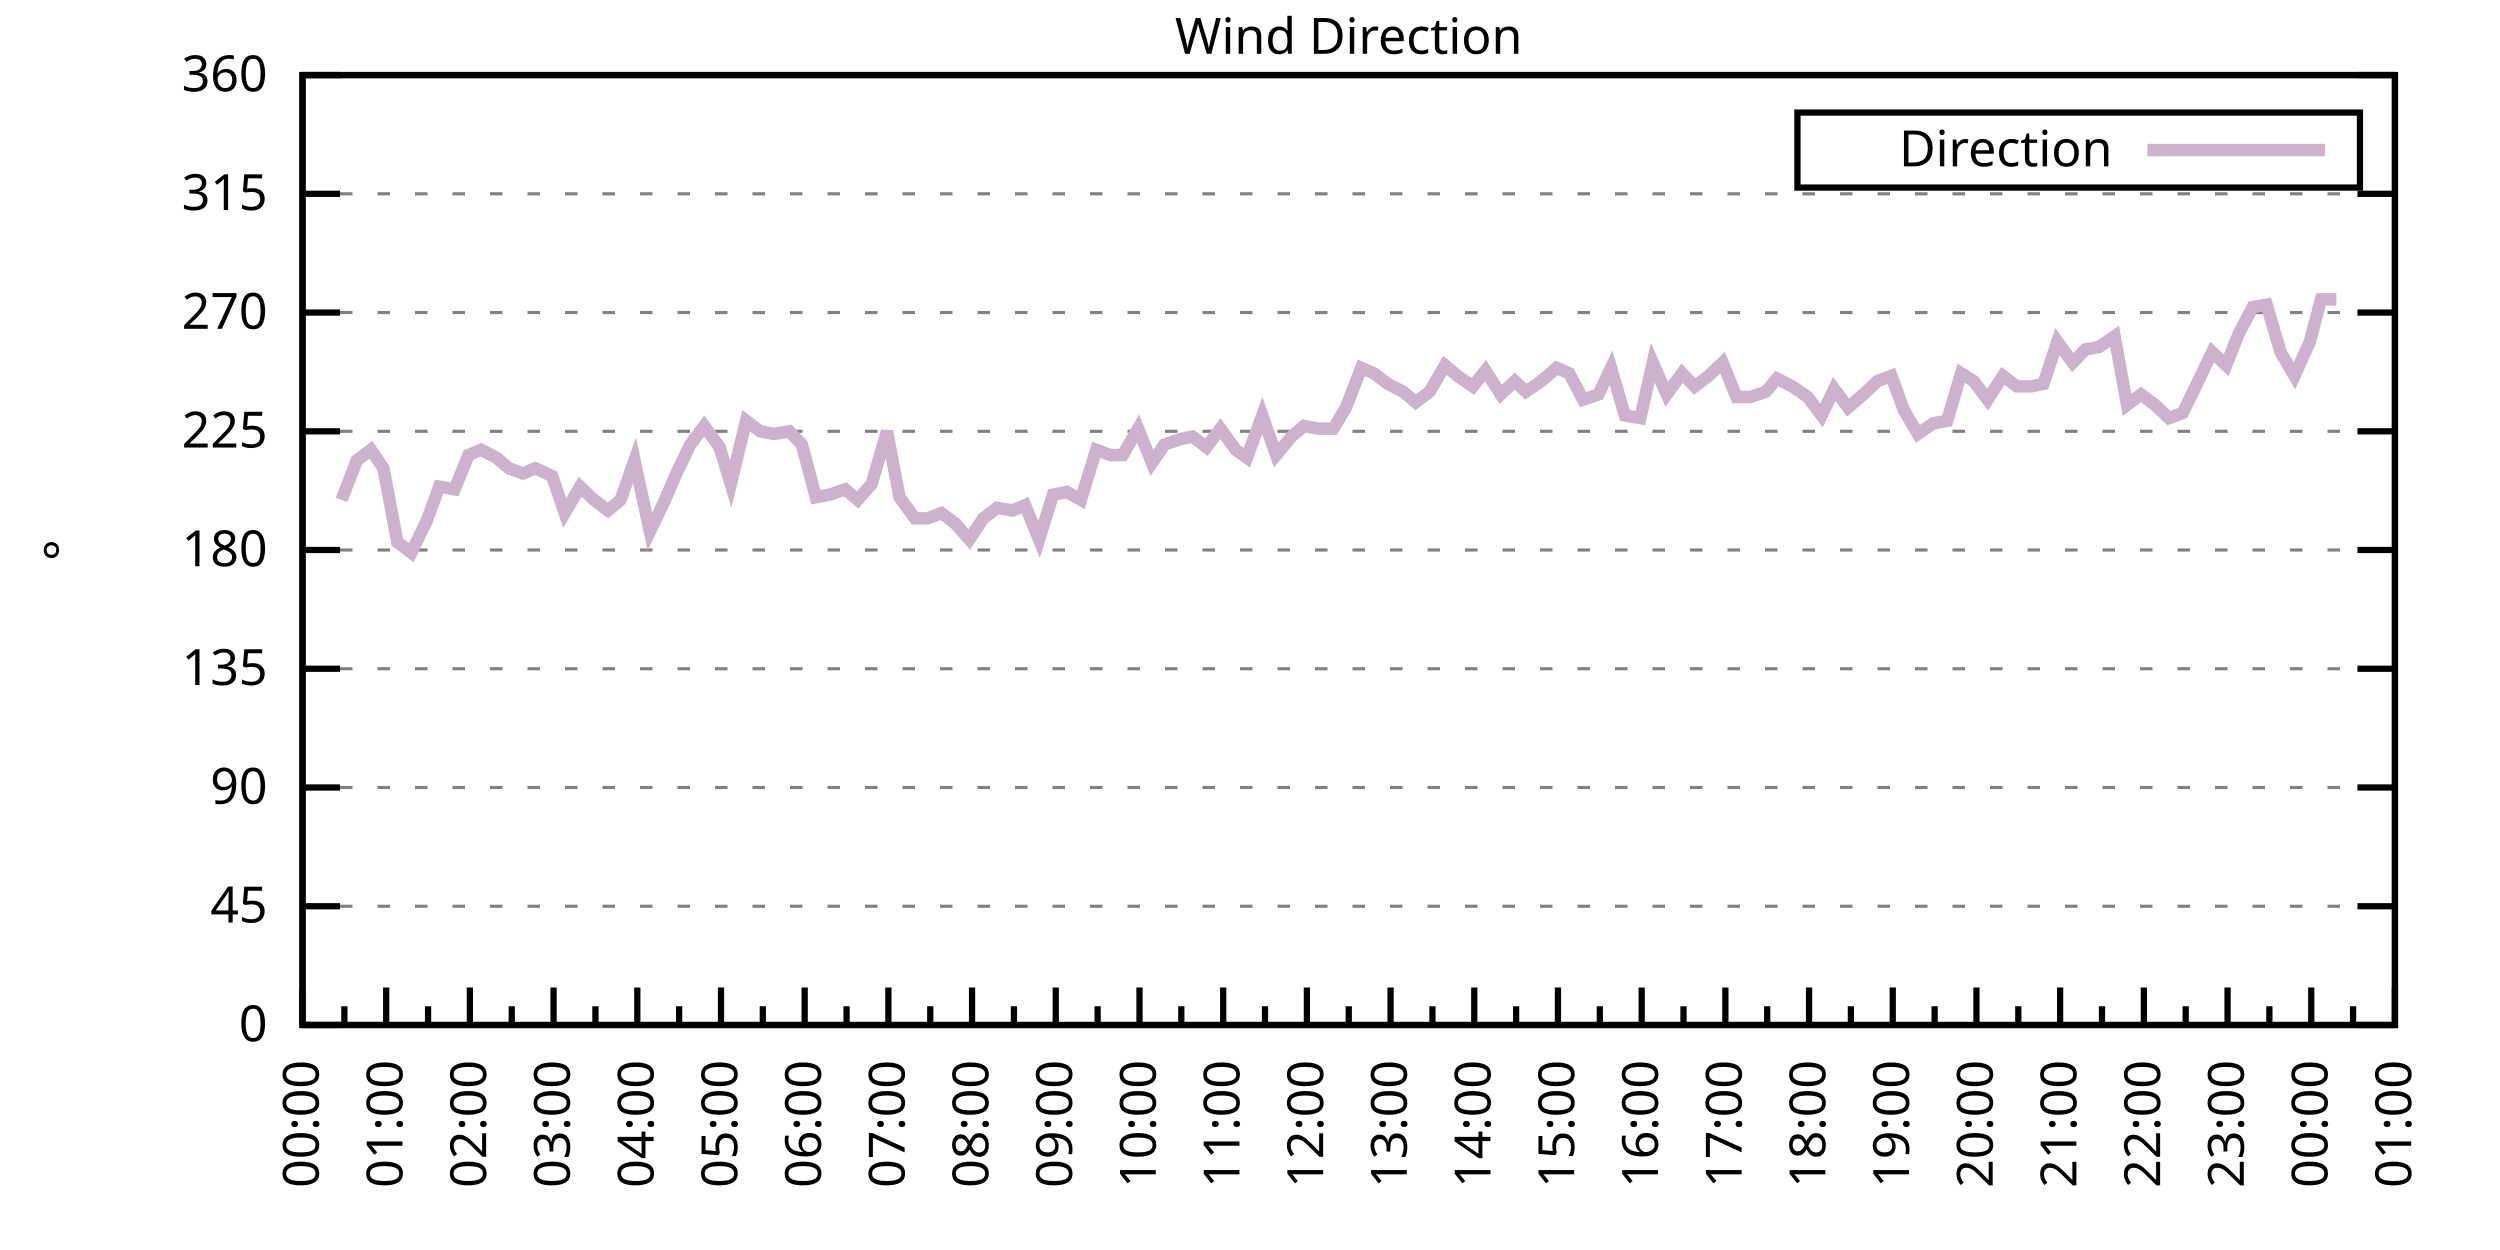
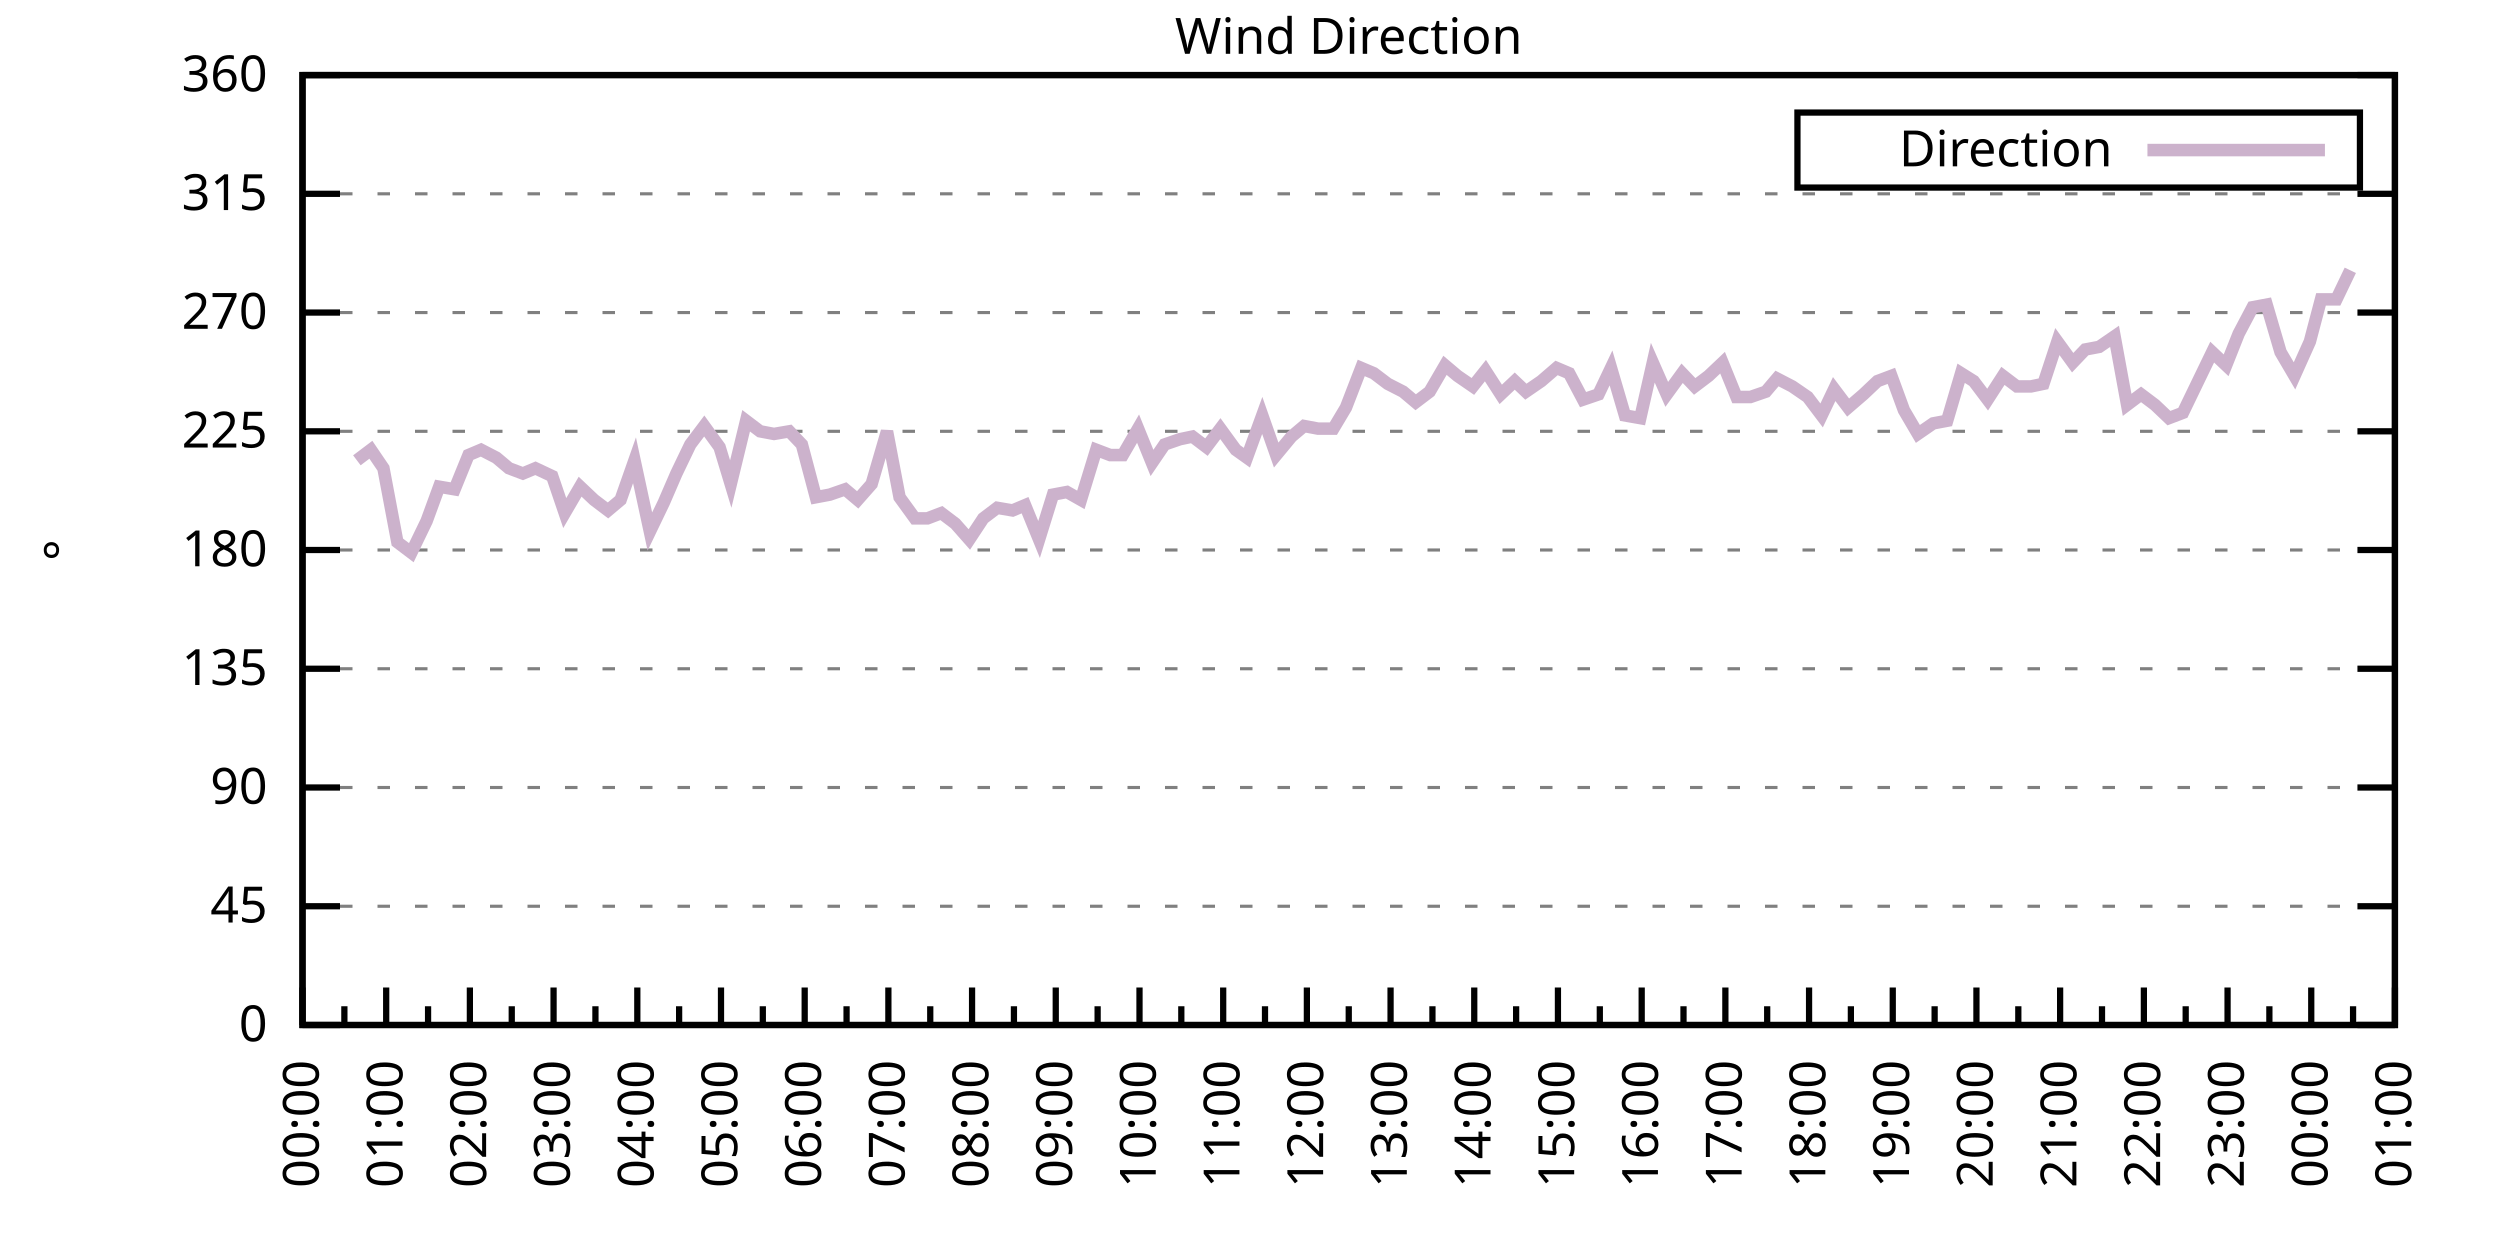
<svg xmlns="http://www.w3.org/2000/svg" xmlns:xlink="http://www.w3.org/1999/xlink" width="400" height="200" viewBox="0 0 400 200">
  <g id="gnuplot_canvas">
    <rect x="0" y="0" width="400" height="200" fill="none" />
    <defs>
      <circle id="gpDot" r="0.5" stroke-width="0.5" stroke="currentColor" />
      <path id="gpPt0" stroke-width="0.333" stroke="currentColor" d="M-1,0 h2 M0,-1 v2" />
      <path id="gpPt1" stroke-width="0.333" stroke="currentColor" d="M-1,-1 L1,1 M1,-1 L-1,1" />
      <path id="gpPt2" stroke-width="0.333" stroke="currentColor" d="M-1,0 L1,0 M0,-1 L0,1 M-1,-1 L1,1 M-1,1 L1,-1" />
      <rect id="gpPt3" stroke-width="0.333" stroke="currentColor" x="-1" y="-1" width="2" height="2" />
      <rect id="gpPt4" stroke-width="0.333" stroke="currentColor" fill="currentColor" x="-1" y="-1" width="2" height="2" />
      <circle id="gpPt5" stroke-width="0.333" stroke="currentColor" cx="0" cy="0" r="1" />
      <use xlink:href="#gpPt5" id="gpPt6" fill="currentColor" stroke="none" />
      <path id="gpPt7" stroke-width="0.333" stroke="currentColor" d="M0,-1.33 L-1.33,0.67 L1.33,0.67 z" />
      <use xlink:href="#gpPt7" id="gpPt8" fill="currentColor" stroke="none" />
      <use xlink:href="#gpPt7" id="gpPt9" stroke="currentColor" transform="rotate(180)" />
      <use xlink:href="#gpPt9" id="gpPt10" fill="currentColor" stroke="none" />
      <use xlink:href="#gpPt3" id="gpPt11" stroke="currentColor" transform="rotate(45)" />
      <use xlink:href="#gpPt11" id="gpPt12" fill="currentColor" stroke="none" />
      <path id="gpPt13" stroke-width="0.333" stroke="currentColor" d="M0,1.330 L1.265,0.411 L0.782,-1.067 L-0.782,-1.076 L-1.265,0.411 z" />
      <use xlink:href="#gpPt13" id="gpPt14" fill="currentColor" stroke="none" />
      <filter id="textbox" filterUnits="objectBoundingBox" x="0" y="0" height="1" width="1">
        <feFlood flood-color="white" flood-opacity="1" result="bgnd" />
        <feComposite in="SourceGraphic" in2="bgnd" operator="atop" />
      </filter>
      <filter id="greybox" filterUnits="objectBoundingBox" x="0" y="0" height="1" width="1">
        <feFlood flood-color="lightgrey" flood-opacity="1" result="grey" />
        <feComposite in="SourceGraphic" in2="grey" operator="atop" />
      </filter>
    </defs>
    <g fill="none" color="white" stroke="currentColor" stroke-width="1.00" stroke-linecap="butt" stroke-linejoin="miter">
</g>
    <g fill="none" color="black" stroke="currentColor" stroke-width="1.00" stroke-linecap="butt" stroke-linejoin="miter">
      <g stroke="none" shape-rendering="crispEdges">
        <polygon fill="rgb(255, 255, 255)" points="48.40,164.00 383.18,164.00 383.18,12.02 48.40,12.02 " />
      </g>
    </g>
    <g fill="none" color="black" stroke="currentColor" stroke-width="1.00" stroke-linecap="butt" stroke-linejoin="miter">
</g>
    <g fill="none" color="black" stroke="black" stroke-width="0.50" stroke-linecap="butt" stroke-linejoin="miter">
</g>
    <g fill="none" color="gray" stroke="currentColor" stroke-width="0.50" stroke-linecap="butt" stroke-linejoin="miter">
      <path stroke="gray" stroke-dasharray="2,4" class="gridline" d="M48.40,164.00 L383.19,164.00  " />
    </g>
    <g fill="none" color="gray" stroke="gray" stroke-width="1.00" stroke-linecap="butt" stroke-linejoin="miter">
</g>
    <g fill="none" color="black" stroke="currentColor" stroke-width="1.00" stroke-linecap="butt" stroke-linejoin="miter">
      <path stroke="black" d="M48.40,164.00 L54.40,164.00 M383.19,164.00 L377.19,164.00  " />
      <g transform="translate(42.80,166.60)" stroke="none" fill="black" font-family="Sans" font-size="8.00" text-anchor="end">
        <text>
          <tspan font-family="Sans"> 0</tspan>
        </text>
      </g>
    </g>
    <g fill="none" color="black" stroke="currentColor" stroke-width="1.00" stroke-linecap="butt" stroke-linejoin="miter">
</g>
    <g fill="none" color="black" stroke="black" stroke-width="0.50" stroke-linecap="butt" stroke-linejoin="miter">
</g>
    <g fill="none" color="gray" stroke="currentColor" stroke-width="0.50" stroke-linecap="butt" stroke-linejoin="miter">
      <path stroke="gray" stroke-dasharray="2,4" class="gridline" d="M48.40,145.00 L383.19,145.00  " />
    </g>
    <g fill="none" color="gray" stroke="gray" stroke-width="1.00" stroke-linecap="butt" stroke-linejoin="miter">
</g>
    <g fill="none" color="black" stroke="currentColor" stroke-width="1.00" stroke-linecap="butt" stroke-linejoin="miter">
      <path stroke="black" d="M48.40,145.00 L54.40,145.00 M383.19,145.00 L377.19,145.00  " />
      <g transform="translate(42.80,147.60)" stroke="none" fill="black" font-family="Sans" font-size="8.00" text-anchor="end">
        <text>
          <tspan font-family="Sans"> 45</tspan>
        </text>
      </g>
    </g>
    <g fill="none" color="black" stroke="currentColor" stroke-width="1.00" stroke-linecap="butt" stroke-linejoin="miter">
</g>
    <g fill="none" color="black" stroke="black" stroke-width="0.50" stroke-linecap="butt" stroke-linejoin="miter">
</g>
    <g fill="none" color="gray" stroke="currentColor" stroke-width="0.50" stroke-linecap="butt" stroke-linejoin="miter">
      <path stroke="gray" stroke-dasharray="2,4" class="gridline" d="M48.40,126.00 L383.19,126.00  " />
    </g>
    <g fill="none" color="gray" stroke="gray" stroke-width="1.00" stroke-linecap="butt" stroke-linejoin="miter">
</g>
    <g fill="none" color="black" stroke="currentColor" stroke-width="1.00" stroke-linecap="butt" stroke-linejoin="miter">
      <path stroke="black" d="M48.40,126.00 L54.40,126.00 M383.19,126.00 L377.19,126.00  " />
      <g transform="translate(42.80,128.60)" stroke="none" fill="black" font-family="Sans" font-size="8.00" text-anchor="end">
        <text>
          <tspan font-family="Sans"> 90</tspan>
        </text>
      </g>
    </g>
    <g fill="none" color="black" stroke="currentColor" stroke-width="1.00" stroke-linecap="butt" stroke-linejoin="miter">
</g>
    <g fill="none" color="black" stroke="black" stroke-width="0.50" stroke-linecap="butt" stroke-linejoin="miter">
</g>
    <g fill="none" color="gray" stroke="currentColor" stroke-width="0.50" stroke-linecap="butt" stroke-linejoin="miter">
      <path stroke="gray" stroke-dasharray="2,4" class="gridline" d="M48.40,107.00 L383.19,107.00  " />
    </g>
    <g fill="none" color="gray" stroke="gray" stroke-width="1.00" stroke-linecap="butt" stroke-linejoin="miter">
</g>
    <g fill="none" color="black" stroke="currentColor" stroke-width="1.00" stroke-linecap="butt" stroke-linejoin="miter">
      <path stroke="black" d="M48.40,107.00 L54.40,107.00 M383.19,107.00 L377.19,107.00  " />
      <g transform="translate(42.80,109.60)" stroke="none" fill="black" font-family="Sans" font-size="8.00" text-anchor="end">
        <text>
          <tspan font-family="Sans"> 135</tspan>
        </text>
      </g>
    </g>
    <g fill="none" color="black" stroke="currentColor" stroke-width="1.00" stroke-linecap="butt" stroke-linejoin="miter">
</g>
    <g fill="none" color="black" stroke="black" stroke-width="0.50" stroke-linecap="butt" stroke-linejoin="miter">
</g>
    <g fill="none" color="gray" stroke="currentColor" stroke-width="0.50" stroke-linecap="butt" stroke-linejoin="miter">
      <path stroke="gray" stroke-dasharray="2,4" class="gridline" d="M48.40,88.00 L383.19,88.00  " />
    </g>
    <g fill="none" color="gray" stroke="gray" stroke-width="1.00" stroke-linecap="butt" stroke-linejoin="miter">
</g>
    <g fill="none" color="black" stroke="currentColor" stroke-width="1.00" stroke-linecap="butt" stroke-linejoin="miter">
      <path stroke="black" d="M48.40,88.00 L54.40,88.00 M383.19,88.00 L377.19,88.00  " />
      <g transform="translate(42.80,90.60)" stroke="none" fill="black" font-family="Sans" font-size="8.00" text-anchor="end">
        <text>
          <tspan font-family="Sans"> 180</tspan>
        </text>
      </g>
    </g>
    <g fill="none" color="black" stroke="currentColor" stroke-width="1.00" stroke-linecap="butt" stroke-linejoin="miter">
</g>
    <g fill="none" color="black" stroke="black" stroke-width="0.50" stroke-linecap="butt" stroke-linejoin="miter">
</g>
    <g fill="none" color="gray" stroke="currentColor" stroke-width="0.50" stroke-linecap="butt" stroke-linejoin="miter">
      <path stroke="gray" stroke-dasharray="2,4" class="gridline" d="M48.40,69.01 L383.19,69.01  " />
    </g>
    <g fill="none" color="gray" stroke="gray" stroke-width="1.00" stroke-linecap="butt" stroke-linejoin="miter">
</g>
    <g fill="none" color="black" stroke="currentColor" stroke-width="1.00" stroke-linecap="butt" stroke-linejoin="miter">
      <path stroke="black" d="M48.40,69.01 L54.40,69.01 M383.19,69.01 L377.19,69.01  " />
      <g transform="translate(42.80,71.61)" stroke="none" fill="black" font-family="Sans" font-size="8.00" text-anchor="end">
        <text>
          <tspan font-family="Sans"> 225</tspan>
        </text>
      </g>
    </g>
    <g fill="none" color="black" stroke="currentColor" stroke-width="1.00" stroke-linecap="butt" stroke-linejoin="miter">
</g>
    <g fill="none" color="black" stroke="black" stroke-width="0.50" stroke-linecap="butt" stroke-linejoin="miter">
</g>
    <g fill="none" color="gray" stroke="currentColor" stroke-width="0.50" stroke-linecap="butt" stroke-linejoin="miter">
      <path stroke="gray" stroke-dasharray="2,4" class="gridline" d="M48.40,50.01 L383.19,50.01  " />
    </g>
    <g fill="none" color="gray" stroke="gray" stroke-width="1.00" stroke-linecap="butt" stroke-linejoin="miter">
</g>
    <g fill="none" color="black" stroke="currentColor" stroke-width="1.00" stroke-linecap="butt" stroke-linejoin="miter">
      <path stroke="black" d="M48.40,50.01 L54.40,50.01 M383.19,50.01 L377.19,50.01  " />
      <g transform="translate(42.80,52.61)" stroke="none" fill="black" font-family="Sans" font-size="8.00" text-anchor="end">
        <text>
          <tspan font-family="Sans"> 270</tspan>
        </text>
      </g>
    </g>
    <g fill="none" color="black" stroke="currentColor" stroke-width="1.00" stroke-linecap="butt" stroke-linejoin="miter">
</g>
    <g fill="none" color="black" stroke="black" stroke-width="0.50" stroke-linecap="butt" stroke-linejoin="miter">
</g>
    <g fill="none" color="gray" stroke="currentColor" stroke-width="0.50" stroke-linecap="butt" stroke-linejoin="miter">
      <path stroke="gray" stroke-dasharray="2,4" class="gridline" d="M48.40,31.01 L383.19,31.01  " />
    </g>
    <g fill="none" color="gray" stroke="gray" stroke-width="1.00" stroke-linecap="butt" stroke-linejoin="miter">
</g>
    <g fill="none" color="black" stroke="currentColor" stroke-width="1.00" stroke-linecap="butt" stroke-linejoin="miter">
      <path stroke="black" d="M48.40,31.01 L54.40,31.01 M383.19,31.01 L377.19,31.01  " />
      <g transform="translate(42.80,33.61)" stroke="none" fill="black" font-family="Sans" font-size="8.00" text-anchor="end">
        <text>
          <tspan font-family="Sans"> 315</tspan>
        </text>
      </g>
    </g>
    <g fill="none" color="black" stroke="currentColor" stroke-width="1.00" stroke-linecap="butt" stroke-linejoin="miter">
</g>
    <g fill="none" color="black" stroke="black" stroke-width="0.50" stroke-linecap="butt" stroke-linejoin="miter">
</g>
    <g fill="none" color="gray" stroke="currentColor" stroke-width="0.50" stroke-linecap="butt" stroke-linejoin="miter">
      <path stroke="gray" stroke-dasharray="2,4" class="gridline" d="M48.40,12.01 L383.19,12.01  " />
    </g>
    <g fill="none" color="gray" stroke="gray" stroke-width="1.00" stroke-linecap="butt" stroke-linejoin="miter">
</g>
    <g fill="none" color="black" stroke="currentColor" stroke-width="1.00" stroke-linecap="butt" stroke-linejoin="miter">
      <path stroke="black" d="M48.40,12.01 L54.40,12.01 M383.19,12.01 L377.19,12.01  " />
      <g transform="translate(42.80,14.61)" stroke="none" fill="black" font-family="Sans" font-size="8.00" text-anchor="end">
        <text>
          <tspan font-family="Sans"> 360</tspan>
        </text>
      </g>
    </g>
    <g fill="none" color="black" stroke="currentColor" stroke-width="1.00" stroke-linecap="butt" stroke-linejoin="miter">
      <path stroke="black" d="M48.40,164.00 L48.40,158.00  " />
      <g transform="translate(51.00,169.60) rotate(270)" stroke="none" fill="black" font-family="Sans" font-size="8.00" text-anchor="end">
        <text>
          <tspan font-family="Sans">00:00</tspan>
        </text>
      </g>
    </g>
    <g fill="none" color="black" stroke="currentColor" stroke-width="1.00" stroke-linecap="butt" stroke-linejoin="miter">
      <path stroke="black" d="M55.10,164.00 L55.10,161.00 M61.79,164.00 L61.79,158.00  " />
      <g transform="translate(64.39,169.60) rotate(270)" stroke="none" fill="black" font-family="Sans" font-size="8.00" text-anchor="end">
        <text>
          <tspan font-family="Sans">01:00</tspan>
        </text>
      </g>
    </g>
    <g fill="none" color="black" stroke="currentColor" stroke-width="1.00" stroke-linecap="butt" stroke-linejoin="miter">
      <path stroke="black" d="M68.49,164.00 L68.49,161.00 M75.18,164.00 L75.18,158.00  " />
      <g transform="translate(77.78,169.60) rotate(270)" stroke="none" fill="black" font-family="Sans" font-size="8.00" text-anchor="end">
        <text>
          <tspan font-family="Sans">02:00</tspan>
        </text>
      </g>
    </g>
    <g fill="none" color="black" stroke="currentColor" stroke-width="1.00" stroke-linecap="butt" stroke-linejoin="miter">
      <path stroke="black" d="M81.88,164.00 L81.88,161.00 M88.57,164.00 L88.57,158.00  " />
      <g transform="translate(91.17,169.60) rotate(270)" stroke="none" fill="black" font-family="Sans" font-size="8.00" text-anchor="end">
        <text>
          <tspan font-family="Sans">03:00</tspan>
        </text>
      </g>
    </g>
    <g fill="none" color="black" stroke="currentColor" stroke-width="1.00" stroke-linecap="butt" stroke-linejoin="miter">
      <path stroke="black" d="M95.27,164.00 L95.27,161.00 M101.97,164.00 L101.97,158.00  " />
      <g transform="translate(104.57,169.60) rotate(270)" stroke="none" fill="black" font-family="Sans" font-size="8.00" text-anchor="end">
        <text>
          <tspan font-family="Sans">04:00</tspan>
        </text>
      </g>
    </g>
    <g fill="none" color="black" stroke="currentColor" stroke-width="1.00" stroke-linecap="butt" stroke-linejoin="miter">
      <path stroke="black" d="M108.66,164.00 L108.66,161.00 M115.36,164.00 L115.36,158.00  " />
      <g transform="translate(117.96,169.60) rotate(270)" stroke="none" fill="black" font-family="Sans" font-size="8.00" text-anchor="end">
        <text>
          <tspan font-family="Sans">05:00</tspan>
        </text>
      </g>
    </g>
    <g fill="none" color="black" stroke="currentColor" stroke-width="1.00" stroke-linecap="butt" stroke-linejoin="miter">
      <path stroke="black" d="M122.05,164.00 L122.05,161.00 M128.75,164.00 L128.75,158.00  " />
      <g transform="translate(131.35,169.60) rotate(270)" stroke="none" fill="black" font-family="Sans" font-size="8.00" text-anchor="end">
        <text>
          <tspan font-family="Sans">06:00</tspan>
        </text>
      </g>
    </g>
    <g fill="none" color="black" stroke="currentColor" stroke-width="1.00" stroke-linecap="butt" stroke-linejoin="miter">
      <path stroke="black" d="M135.45,164.00 L135.45,161.00 M142.14,164.00 L142.14,158.00  " />
      <g transform="translate(144.74,169.60) rotate(270)" stroke="none" fill="black" font-family="Sans" font-size="8.00" text-anchor="end">
        <text>
          <tspan font-family="Sans">07:00</tspan>
        </text>
      </g>
    </g>
    <g fill="none" color="black" stroke="currentColor" stroke-width="1.00" stroke-linecap="butt" stroke-linejoin="miter">
      <path stroke="black" d="M148.84,164.00 L148.84,161.00 M155.53,164.00 L155.53,158.00  " />
      <g transform="translate(158.13,169.60) rotate(270)" stroke="none" fill="black" font-family="Sans" font-size="8.00" text-anchor="end">
        <text>
          <tspan font-family="Sans">08:00</tspan>
        </text>
      </g>
    </g>
    <g fill="none" color="black" stroke="currentColor" stroke-width="1.00" stroke-linecap="butt" stroke-linejoin="miter">
      <path stroke="black" d="M162.23,164.00 L162.23,161.00 M168.92,164.00 L168.92,158.00  " />
      <g transform="translate(171.52,169.60) rotate(270)" stroke="none" fill="black" font-family="Sans" font-size="8.00" text-anchor="end">
        <text>
          <tspan font-family="Sans">09:00</tspan>
        </text>
      </g>
    </g>
    <g fill="none" color="black" stroke="currentColor" stroke-width="1.00" stroke-linecap="butt" stroke-linejoin="miter">
      <path stroke="black" d="M175.62,164.00 L175.62,161.00 M182.32,164.00 L182.32,158.00  " />
      <g transform="translate(184.92,169.60) rotate(270)" stroke="none" fill="black" font-family="Sans" font-size="8.00" text-anchor="end">
        <text>
          <tspan font-family="Sans">10:00</tspan>
        </text>
      </g>
    </g>
    <g fill="none" color="black" stroke="currentColor" stroke-width="1.00" stroke-linecap="butt" stroke-linejoin="miter">
      <path stroke="black" d="M189.01,164.00 L189.01,161.00 M195.71,164.00 L195.71,158.00  " />
      <g transform="translate(198.31,169.60) rotate(270)" stroke="none" fill="black" font-family="Sans" font-size="8.00" text-anchor="end">
        <text>
          <tspan font-family="Sans">11:00</tspan>
        </text>
      </g>
    </g>
    <g fill="none" color="black" stroke="currentColor" stroke-width="1.00" stroke-linecap="butt" stroke-linejoin="miter">
      <path stroke="black" d="M202.40,164.00 L202.40,161.00 M209.10,164.00 L209.10,158.00  " />
      <g transform="translate(211.70,169.60) rotate(270)" stroke="none" fill="black" font-family="Sans" font-size="8.00" text-anchor="end">
        <text>
          <tspan font-family="Sans">12:00</tspan>
        </text>
      </g>
    </g>
    <g fill="none" color="black" stroke="currentColor" stroke-width="1.00" stroke-linecap="butt" stroke-linejoin="miter">
      <path stroke="black" d="M215.80,164.00 L215.80,161.00 M222.49,164.00 L222.49,158.00  " />
      <g transform="translate(225.09,169.60) rotate(270)" stroke="none" fill="black" font-family="Sans" font-size="8.00" text-anchor="end">
        <text>
          <tspan font-family="Sans">13:00</tspan>
        </text>
      </g>
    </g>
    <g fill="none" color="black" stroke="currentColor" stroke-width="1.00" stroke-linecap="butt" stroke-linejoin="miter">
      <path stroke="black" d="M229.19,164.00 L229.19,161.00 M235.88,164.00 L235.88,158.00  " />
      <g transform="translate(238.48,169.60) rotate(270)" stroke="none" fill="black" font-family="Sans" font-size="8.00" text-anchor="end">
        <text>
          <tspan font-family="Sans">14:00</tspan>
        </text>
      </g>
    </g>
    <g fill="none" color="black" stroke="currentColor" stroke-width="1.00" stroke-linecap="butt" stroke-linejoin="miter">
      <path stroke="black" d="M242.58,164.00 L242.58,161.00 M249.27,164.00 L249.27,158.00  " />
      <g transform="translate(251.87,169.60) rotate(270)" stroke="none" fill="black" font-family="Sans" font-size="8.00" text-anchor="end">
        <text>
          <tspan font-family="Sans">15:00</tspan>
        </text>
      </g>
    </g>
    <g fill="none" color="black" stroke="currentColor" stroke-width="1.00" stroke-linecap="butt" stroke-linejoin="miter">
      <path stroke="black" d="M255.97,164.00 L255.97,161.00 M262.67,164.00 L262.67,158.00  " />
      <g transform="translate(265.27,169.60) rotate(270)" stroke="none" fill="black" font-family="Sans" font-size="8.00" text-anchor="end">
        <text>
          <tspan font-family="Sans">16:00</tspan>
        </text>
      </g>
    </g>
    <g fill="none" color="black" stroke="currentColor" stroke-width="1.00" stroke-linecap="butt" stroke-linejoin="miter">
      <path stroke="black" d="M269.36,164.00 L269.36,161.00 M276.06,164.00 L276.06,158.00  " />
      <g transform="translate(278.66,169.60) rotate(270)" stroke="none" fill="black" font-family="Sans" font-size="8.00" text-anchor="end">
        <text>
          <tspan font-family="Sans">17:00</tspan>
        </text>
      </g>
    </g>
    <g fill="none" color="black" stroke="currentColor" stroke-width="1.00" stroke-linecap="butt" stroke-linejoin="miter">
      <path stroke="black" d="M282.75,164.00 L282.75,161.00 M289.45,164.00 L289.45,158.00  " />
      <g transform="translate(292.05,169.60) rotate(270)" stroke="none" fill="black" font-family="Sans" font-size="8.00" text-anchor="end">
        <text>
          <tspan font-family="Sans">18:00</tspan>
        </text>
      </g>
    </g>
    <g fill="none" color="black" stroke="currentColor" stroke-width="1.00" stroke-linecap="butt" stroke-linejoin="miter">
      <path stroke="black" d="M296.14,164.00 L296.14,161.00 M302.84,164.00 L302.84,158.00  " />
      <g transform="translate(305.44,169.60) rotate(270)" stroke="none" fill="black" font-family="Sans" font-size="8.00" text-anchor="end">
        <text>
          <tspan font-family="Sans">19:00</tspan>
        </text>
      </g>
    </g>
    <g fill="none" color="black" stroke="currentColor" stroke-width="1.00" stroke-linecap="butt" stroke-linejoin="miter">
      <path stroke="black" d="M309.54,164.00 L309.54,161.00 M316.23,164.00 L316.23,158.00  " />
      <g transform="translate(318.83,169.60) rotate(270)" stroke="none" fill="black" font-family="Sans" font-size="8.00" text-anchor="end">
        <text>
          <tspan font-family="Sans">20:00</tspan>
        </text>
      </g>
    </g>
    <g fill="none" color="black" stroke="currentColor" stroke-width="1.00" stroke-linecap="butt" stroke-linejoin="miter">
      <path stroke="black" d="M322.93,164.00 L322.93,161.00 M329.62,164.00 L329.62,158.00  " />
      <g transform="translate(332.22,169.60) rotate(270)" stroke="none" fill="black" font-family="Sans" font-size="8.00" text-anchor="end">
        <text>
          <tspan font-family="Sans">21:00</tspan>
        </text>
      </g>
    </g>
    <g fill="none" color="black" stroke="currentColor" stroke-width="1.00" stroke-linecap="butt" stroke-linejoin="miter">
      <path stroke="black" d="M336.32,164.00 L336.32,161.00 M343.02,164.00 L343.02,158.00  " />
      <g transform="translate(345.62,169.60) rotate(270)" stroke="none" fill="black" font-family="Sans" font-size="8.00" text-anchor="end">
        <text>
          <tspan font-family="Sans">22:00</tspan>
        </text>
      </g>
    </g>
    <g fill="none" color="black" stroke="currentColor" stroke-width="1.00" stroke-linecap="butt" stroke-linejoin="miter">
      <path stroke="black" d="M349.71,164.00 L349.71,161.00 M356.41,164.00 L356.41,158.00  " />
      <g transform="translate(359.01,169.60) rotate(270)" stroke="none" fill="black" font-family="Sans" font-size="8.00" text-anchor="end">
        <text>
          <tspan font-family="Sans">23:00</tspan>
        </text>
      </g>
    </g>
    <g fill="none" color="black" stroke="currentColor" stroke-width="1.00" stroke-linecap="butt" stroke-linejoin="miter">
      <path stroke="black" d="M363.10,164.00 L363.10,161.00 M369.80,164.00 L369.80,158.00  " />
      <g transform="translate(372.40,169.60) rotate(270)" stroke="none" fill="black" font-family="Sans" font-size="8.00" text-anchor="end">
        <text>
          <tspan font-family="Sans">00:00</tspan>
        </text>
      </g>
    </g>
    <g fill="none" color="black" stroke="currentColor" stroke-width="1.00" stroke-linecap="butt" stroke-linejoin="miter">
      <path stroke="black" d="M376.49,164.00 L376.49,161.00 M383.19,164.00 L383.19,158.00  " />
      <g transform="translate(385.79,169.60) rotate(270)" stroke="none" fill="black" font-family="Sans" font-size="8.00" text-anchor="end">
        <text>
          <tspan font-family="Sans">01:00</tspan>
        </text>
      </g>
    </g>
    <g fill="none" color="black" stroke="currentColor" stroke-width="1.00" stroke-linecap="butt" stroke-linejoin="miter">
</g>
    <g fill="none" color="black" stroke="currentColor" stroke-width="1.00" stroke-linecap="butt" stroke-linejoin="miter">
      <path stroke="black" d="M48.40,12.01 L48.40,164.00 L383.19,164.00 L383.19,12.01 L48.40,12.01 Z  " />
    </g>
    <g fill="none" color="black" stroke="currentColor" stroke-width="1.00" stroke-linecap="butt" stroke-linejoin="miter">
      <g transform="translate(12.80,88.01) rotate(270)" stroke="none" fill="black" font-family="Sans" font-size="8.00" text-anchor="middle">
        <text>
          <tspan font-family="Sans">°</tspan>
        </text>
      </g>
    </g>
    <g fill="none" color="black" stroke="currentColor" stroke-width="1.00" stroke-linecap="butt" stroke-linejoin="miter">
</g>
    <g fill="none" color="black" stroke="currentColor" stroke-width="1.00" stroke-linecap="butt" stroke-linejoin="miter">
      <path stroke="black" d="M287.59,30.01 L287.59,18.01 L377.59,18.01 L377.59,30.01 L287.59,30.01 Z  " />
    </g>
    <g id="Wind_direction_plot_1">
      <g fill="none" color="white" stroke="black" stroke-width="2.00" stroke-linecap="butt" stroke-linejoin="miter">
</g>
      <g fill="none" color="black" stroke="currentColor" stroke-width="2.00" stroke-linecap="butt" stroke-linejoin="miter">
        <g transform="translate(337.99,26.61)" stroke="none" fill="black" font-family="Sans" font-size="8.00" text-anchor="end">
          <text>
            <tspan font-family="Sans">Direction</tspan>
          </text>
        </g>
      </g>
      <g fill="none" color="black" stroke="currentColor" stroke-width="2.00" stroke-linecap="butt" stroke-linejoin="miter">
-         <path stroke="rgb(204, 178, 204)" d="M343.59,24.01 L371.99,24.01 M54.65,79.98 L57.10,73.65 L59.34,71.96 L61.35,74.92 L63.58,86.74 L65.81,88.43   L68.26,83.36 L70.27,77.87 L72.73,78.29 L74.96,72.81 L76.97,71.96 L79.42,73.23 L81.43,74.92 L83.66,75.76   L85.67,74.92 L88.35,76.18 L90.36,82.09 L92.82,77.87 L95.05,79.98 L97.28,81.67 L99.29,79.98 L101.52,73.65   L103.98,85.05 L106.21,80.41 L108.22,75.76 L110.45,71.12 L112.68,68.16 L115.13,71.54 L116.92,77.45 L119.38,67.32   L121.61,69.01 L123.84,69.43 L126.29,69.01 L128.30,71.12 L130.54,79.56 L132.77,79.14 L135.22,78.29 L137.23,79.98   L139.46,77.45 L141.92,69.01 L143.93,79.56 L146.38,82.94 L148.39,82.94 L150.62,82.09 L152.85,83.78 L155.09,86.32   L157.32,82.94 L159.55,81.25 L162.01,81.67 L164.01,80.83 L166.25,86.32 L168.48,79.14 L170.71,78.72 L172.94,79.98   L175.40,71.96 L177.63,72.81 L179.64,72.81 L182.09,68.58 L184.32,74.07 L186.33,71.12 L188.79,70.27 L190.80,69.85   L193.03,71.54 L195.26,68.58 L197.72,71.96 L199.50,73.23 L201.96,66.47 L204.19,72.81 L206.64,69.85 L208.65,68.16   L210.88,68.58 L213.34,68.58 L215.35,65.21 L217.80,58.87 L219.81,59.72 L222.04,61.41 L224.50,62.67 L226.51,64.36   L228.74,62.67 L231.20,58.45 L233.20,60.14 L235.66,61.83 L237.67,59.30 L240.12,63.10 L242.36,60.98 L244.14,62.67   L246.60,60.98 L249.05,58.87 L251.06,59.72 L253.29,63.94 L255.75,63.10 L257.76,58.87 L259.99,66.47 L262.44,66.90   L264.45,58.03 L266.68,63.10 L269.14,59.72 L271.15,61.83 L273.38,60.14 L275.61,58.03 L277.84,63.52 L280.07,63.52   L282.53,62.67 L284.32,60.56 L286.77,61.83 L289.23,63.52 L291.46,66.47 L293.47,62.25 L295.70,65.21 L298.15,63.10   L300.39,60.98 L302.62,60.14 L304.63,65.63 L306.86,69.43 L309.31,67.74 L311.54,67.32 L313.78,59.72 L315.79,60.98   L318.02,63.94 L320.47,60.14 L322.70,61.83 L324.94,61.83 L326.95,61.41 L329.18,54.65 L331.63,58.03 L333.64,55.92   L335.87,55.50 L338.33,53.81 L340.34,64.78 L342.57,63.10 L344.80,64.78 L347.03,66.90 L349.26,66.05 L351.50,61.41   L353.95,56.34 L356.18,58.45 L358.19,53.39 L360.42,49.16 L362.66,48.74 L364.89,56.34 L367.12,60.14 L369.58,54.65   L371.36,47.90 L373.82,47.90  " />
+         <path stroke="rgb(204, 178, 204)" d="M343.59,24.01 L371.99,24.01 M57.10,73.65 L59.34,71.96 L61.35,74.92 L63.58,86.74 L65.81,88.43 L68.26,83.36   L70.27,77.87 L72.73,78.29 L74.96,72.81 L76.97,71.96 L79.42,73.23 L81.43,74.92 L83.66,75.76 L85.67,74.92   L88.35,76.18 L90.36,82.09 L92.82,77.87 L95.05,79.98 L97.28,81.67 L99.29,79.98 L101.52,73.65 L103.98,85.05   L106.21,80.41 L108.22,75.76 L110.45,71.12 L112.68,68.16 L115.13,71.54 L116.92,77.45 L119.38,67.32 L121.61,69.01   L123.84,69.43 L126.29,69.01 L128.30,71.12 L130.54,79.56 L132.77,79.14 L135.22,78.29 L137.23,79.98 L139.46,77.45   L141.92,69.01 L143.93,79.56 L146.38,82.94 L148.39,82.94 L150.62,82.09 L152.85,83.78 L155.09,86.32 L157.32,82.94   L159.55,81.25 L162.01,81.67 L164.01,80.83 L166.25,86.32 L168.48,79.14 L170.71,78.72 L172.94,79.98 L175.40,71.96   L177.63,72.81 L179.64,72.81 L182.09,68.58 L184.32,74.07 L186.33,71.12 L188.79,70.27 L190.80,69.85 L193.03,71.54   L195.26,68.58 L197.72,71.96 L199.50,73.23 L201.96,66.47 L204.19,72.81 L206.64,69.85 L208.65,68.16 L210.88,68.58   L213.34,68.58 L215.35,65.21 L217.80,58.87 L219.81,59.72 L222.04,61.41 L224.50,62.67 L226.51,64.36 L228.74,62.67   L231.20,58.45 L233.20,60.14 L235.66,61.83 L237.67,59.30 L240.12,63.10 L242.36,60.98 L244.14,62.67 L246.60,60.98   L249.05,58.87 L251.06,59.72 L253.29,63.94 L255.75,63.10 L257.76,58.87 L259.99,66.47 L262.44,66.90 L264.45,58.03   L266.68,63.10 L269.14,59.72 L271.15,61.83 L273.38,60.14 L275.61,58.03 L277.84,63.52 L280.07,63.52 L282.53,62.67   L284.32,60.56 L286.77,61.83 L289.23,63.52 L291.46,66.47 L293.47,62.25 L295.70,65.21 L298.15,63.10 L300.39,60.98   L302.62,60.14 L304.63,65.63 L306.86,69.43 L309.31,67.74 L311.54,67.32 L313.78,59.72 L315.79,60.98 L318.02,63.94   L320.47,60.14 L322.70,61.83 L324.94,61.83 L326.95,61.41 L329.18,54.65 L331.63,58.03 L333.64,55.92 L335.87,55.50   L338.33,53.81 L340.34,64.78 L342.57,63.10 L344.80,64.78 L347.03,66.90 L349.26,66.05 L351.50,61.41 L353.95,56.34   L356.18,58.45 L358.19,53.39 L360.42,49.16 L362.66,48.74 L364.89,56.34 L367.12,60.14 L369.58,54.65 L371.36,47.90   L373.82,47.90 L376.05,43.25  " />
      </g>
    </g>
    <g fill="none" color="black" stroke="currentColor" stroke-width="2.00" stroke-linecap="butt" stroke-linejoin="miter">
</g>
    <g fill="none" color="black" stroke="black" stroke-width="1.00" stroke-linecap="butt" stroke-linejoin="miter">
</g>
    <g fill="none" color="black" stroke="currentColor" stroke-width="1.00" stroke-linecap="butt" stroke-linejoin="miter">
      <path stroke="black" d="M48.40,12.01 L48.40,164.00 L383.19,164.00 L383.19,12.01 L48.40,12.01 Z  " />
    </g>
    <g fill="none" color="black" stroke="currentColor" stroke-width="1.00" stroke-linecap="butt" stroke-linejoin="miter">
      <g transform="translate(215.79,8.61)" stroke="none" fill="black" font-family="Sans" font-size="8.00" text-anchor="middle">
        <text>
          <tspan font-family="Sans">Wind Direction</tspan>
        </text>
      </g>
    </g>
    <g fill="none" color="black" stroke="currentColor" stroke-width="1.00" stroke-linecap="butt" stroke-linejoin="miter">
</g>
  </g>
</svg>
